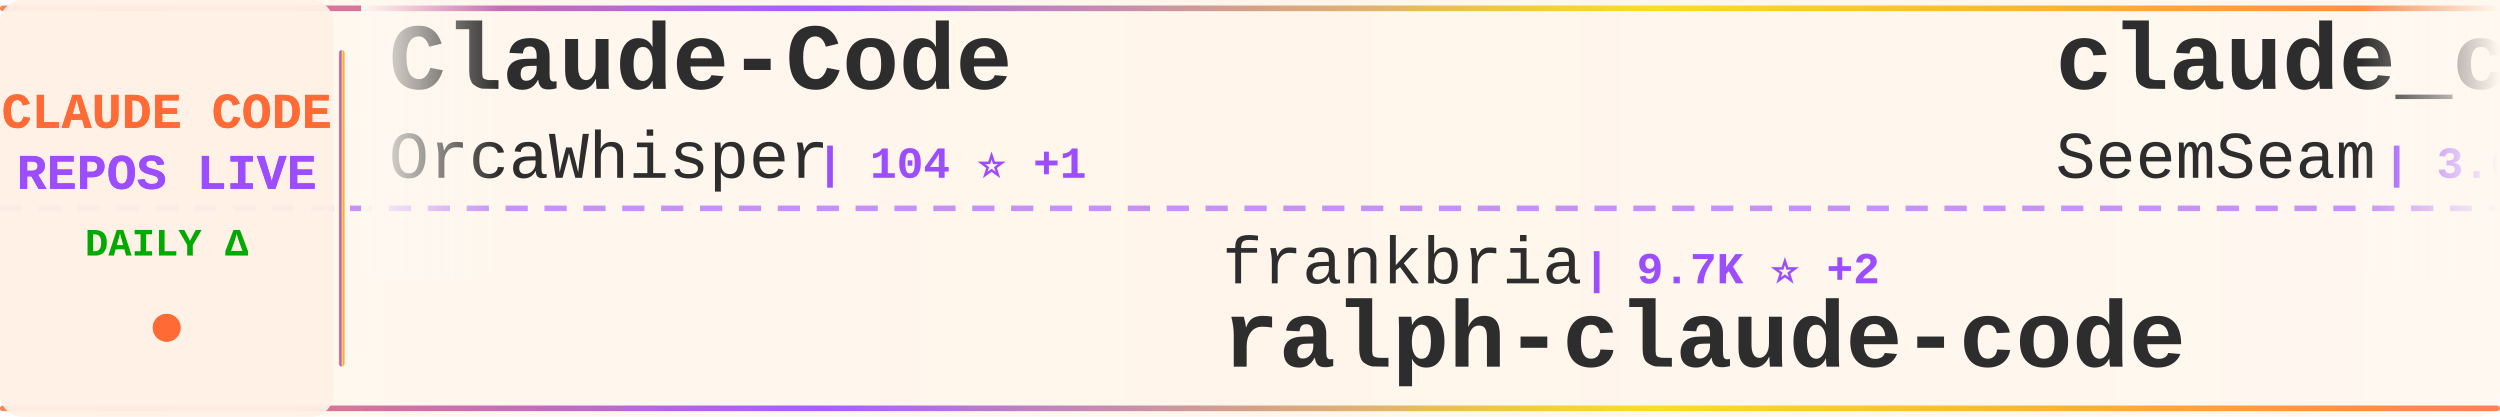
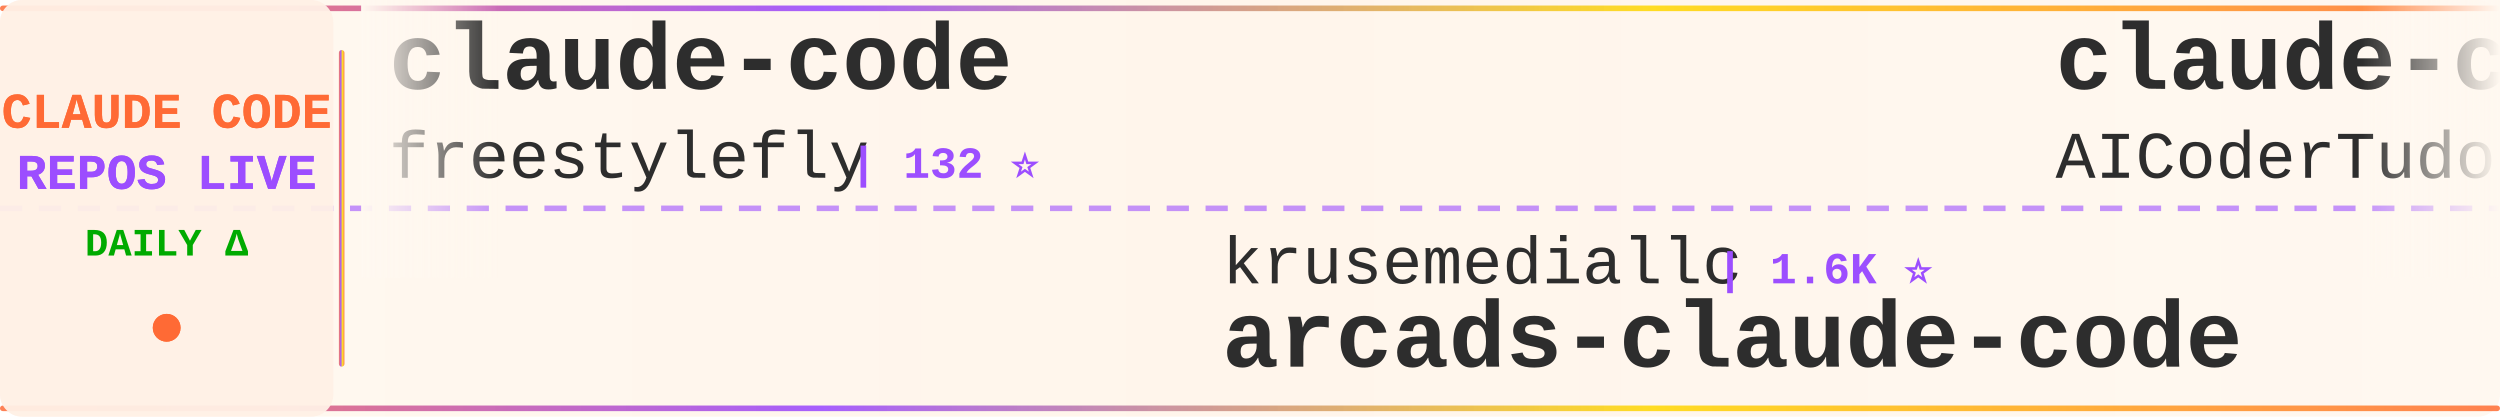
<svg xmlns="http://www.w3.org/2000/svg" width="900" height="150">
  <defs>
    <linearGradient id="tickerBg" x1="0%" y1="0%" x2="100%" y2="0%">
      <stop offset="0%" style="stop-color:#fff8f0;stop-opacity:0.98" />
      <stop offset="50%" style="stop-color:#fff5eb;stop-opacity:1" />
      <stop offset="100%" style="stop-color:#fff8f0;stop-opacity:0.98" />
    </linearGradient>
    <linearGradient id="borderGrad" x1="0%" y1="0%" x2="100%" y2="0%">
      <stop offset="0%" style="stop-color:#FF6B35;stop-opacity:0.85">
        <animate attributeName="stop-opacity" values="0.85;1;0.85" dur="2s" repeatCount="indefinite" />
      </stop>
      <stop offset="33%" style="stop-color:#9C4EFF;stop-opacity:0.9">
        <animate attributeName="stop-opacity" values="0.9;1;0.9" dur="2.2s" repeatCount="indefinite" />
      </stop>
      <stop offset="66%" style="stop-color:#FFD700;stop-opacity:0.85">
        <animate attributeName="stop-opacity" values="0.85;1;0.85" dur="1.8s" repeatCount="indefinite" />
      </stop>
      <stop offset="100%" style="stop-color:#FF6B35;stop-opacity:0.85">
        <animate attributeName="stop-opacity" values="0.85;1;0.85" dur="2s" repeatCount="indefinite" />
      </stop>
    </linearGradient>
    <filter id="textGlow">
      <feGaussianBlur stdDeviation="0.15" result="coloredBlur" />
      <feMerge>
        <feMergeNode in="coloredBlur" />
        <feMergeNode in="SourceGraphic" />
      </feMerge>
    </filter>
    <filter id="metricGlow">
      <feGaussianBlur stdDeviation="0.2" result="coloredBlur" />
      <feMerge>
        <feMergeNode in="coloredBlur" />
        <feMergeNode in="SourceGraphic" />
      </feMerge>
    </filter>
    <linearGradient id="leftFade" x1="0%" y1="0%" x2="100%" y2="0%">
      <stop offset="0%" style="stop-color:#fff8f0;stop-opacity:1" />
      <stop offset="100%" style="stop-color:#fff8f0;stop-opacity:0" />
    </linearGradient>
    <linearGradient id="rightFade" x1="0%" y1="0%" x2="100%" y2="0%">
      <stop offset="0%" style="stop-color:#fff8f0;stop-opacity:0" />
      <stop offset="100%" style="stop-color:#fff8f0;stop-opacity:1" />
    </linearGradient>
  </defs>
  <rect width="900" height="150" fill="url(#tickerBg)" rx="8" />
  <rect x="0" y="2" width="900" height="2" fill="url(#borderGrad)" rx="1" />
  <rect x="0" y="146" width="900" height="2" fill="url(#borderGrad)" rx="1" />
  <line x1="0" y1="75" x2="900" y2="75" stroke="#9C4EFF" stroke-width="2" stroke-dasharray="8 6" opacity="0.6" />
  <rect x="0" y="0" width="120" height="150" fill="#fff0e6" opacity="0.95" rx="8" />
  <text x="60" y="46" font-family="'Courier New', monospace" font-size="18" font-weight="bold" fill="#FF6B35" text-anchor="middle" filter="url(#textGlow)">
    CLAUDE CODE
  </text>
  <text x="60" y="68" font-family="'Courier New', monospace" font-size="18" font-weight="bold" fill="#9C4EFF" text-anchor="middle" filter="url(#textGlow)">
    REPOS LIVE
  </text>
  <text x="60" y="92" font-family="'Courier New', monospace" font-size="14" font-weight="bold" fill="#00aa00" text-anchor="middle">
    DAILY Δ
  </text>
  <circle cx="60" cy="118" r="5" fill="#FF6B35" filter="url(#metricGlow)">
    <animate attributeName="r" values="4;6;4" dur="1.5s" repeatCount="indefinite" />
    <animate attributeName="opacity" values="0.6;1;0.6" dur="1.5s" repeatCount="indefinite" />
  </circle>
  <rect x="122" y="18" width="2" height="114" fill="url(#borderGrad)" rx="1" />
  <clipPath id="tickerClip">
    <rect x="130" y="0" width="770" height="150" />
  </clipPath>
  <g clip-path="url(#tickerClip)">
    <g id="tickerItems">
      <animateTransform attributeName="transform" attributeType="XML" type="translate" from="0 0" to="-3000 0" dur="54s" repeatCount="indefinite" />
      <g transform="translate(0, 0)">
-         <text x="140" y="32" font-family="'Courier New', monospace" font-size="34" font-weight="bold" fill="#2d2d2d">Claude-Code</text>
-         <text x="140" y="64" font-family="'Courier New', monospace" font-size="24" font-weight="normal" fill="#2d2d2d" opacity="1.0">OrcaWhisper</text>
-         <text x="294" y="64" font-family="'Courier New', monospace" font-size="16" font-weight="bold" fill="#9C4EFF"> | 104 ⭐ +1</text>
+         <text x="140" y="32" font-family="'Courier New', monospace" font-size="34" font-weight="bold" fill="#2d2d2d">claude-code</text>
+         <text x="140" y="64" font-family="'Courier New', monospace" font-size="24" font-weight="normal" fill="#2d2d2d" opacity="1.0">freestylefly</text>
+         <text x="306" y="64" font-family="'Courier New', monospace" font-size="16" font-weight="bold" fill="#9C4EFF"> | 132 ⭐</text>
      </g>
      <g transform="translate(300, 0)">
-         <text x="140" y="102" font-family="'Courier New', monospace" font-size="24" font-weight="normal" fill="#2d2d2d" opacity="1.0">frankbria</text>
-         <text x="270" y="102" font-family="'Courier New', monospace" font-size="16" font-weight="bold" fill="#9C4EFF"> | 9.7K ⭐ +2</text>
-         <text x="140" y="132" font-family="'Courier New', monospace" font-size="34" font-weight="bold" fill="#2d2d2d">ralph-claude-code</text>
+         <text x="140" y="102" font-family="'Courier New', monospace" font-size="24" font-weight="normal" fill="#2d2d2d" opacity="1.0">krusemediallc</text>
+         <text x="318" y="102" font-family="'Courier New', monospace" font-size="16" font-weight="bold" fill="#9C4EFF"> | 1.6K ⭐</text>
+         <text x="140" y="132" font-family="'Courier New', monospace" font-size="34" font-weight="bold" fill="#2d2d2d">arcads-claude-code</text>
      </g>
      <g transform="translate(600, 0)">
-         <text x="140" y="32" font-family="'Courier New', monospace" font-size="34" font-weight="bold" fill="#2d2d2d">claude_codex_bridge</text>
-         <text x="140" y="64" font-family="'Courier New', monospace" font-size="24" font-weight="normal" fill="#2d2d2d" opacity="1.0">SeemSeam</text>
-         <text x="258" y="64" font-family="'Courier New', monospace" font-size="16" font-weight="bold" fill="#9C4EFF"> | 3.6K ⭐ -1</text>
+         <text x="140" y="32" font-family="'Courier New', monospace" font-size="34" font-weight="bold" fill="#2d2d2d">claude-code-tudou</text>
+         <text x="140" y="64" font-family="'Courier New', monospace" font-size="24" font-weight="normal" fill="#2d2d2d" opacity="1.0">AICoderTudou</text>
+         <text x="306" y="64" font-family="'Courier New', monospace" font-size="16" font-weight="bold" fill="#9C4EFF"> | 493 ⭐</text>
      </g>
      <g transform="translate(900, 0)">
-         <text x="140" y="102" font-family="'Courier New', monospace" font-size="24" font-weight="normal" fill="#2d2d2d" opacity="1.0">Yeachan-Heo</text>
-         <text x="294" y="102" font-family="'Courier New', monospace" font-size="16" font-weight="bold" fill="#9C4EFF"> | 40.0K ⭐ +7</text>
-         <text x="140" y="132" font-family="'Courier New', monospace" font-size="34" font-weight="bold" fill="#2d2d2d">oh-my-claudecode</text>
+         <text x="140" y="102" font-family="'Courier New', monospace" font-size="24" font-weight="normal" fill="#2d2d2d" opacity="1.0">disler</text>
+         <text x="234" y="102" font-family="'Courier New', monospace" font-size="16" font-weight="bold" fill="#9C4EFF"> | 3.9K ⭐</text>
+         <text x="140" y="132" font-family="'Courier New', monospace" font-size="34" font-weight="bold" fill="#2d2d2d">claude-code-hooks-master...</text>
      </g>
      <g transform="translate(1200, 0)">
-         <text x="140" y="32" font-family="'Courier New', monospace" font-size="34" font-weight="bold" fill="#2d2d2d">claude-code-infrastructu...</text>
-         <text x="140" y="64" font-family="'Courier New', monospace" font-size="24" font-weight="normal" fill="#2d2d2d" opacity="1.0">diet103</text>
-         <text x="246" y="64" font-family="'Courier New', monospace" font-size="16" font-weight="bold" fill="#9C4EFF"> | 10.0K ⭐</text>
+         <text x="140" y="32" font-family="'Courier New', monospace" font-size="34" font-weight="bold" fill="#2d2d2d">awesome-claude-code-suba...</text>
+         <text x="140" y="64" font-family="'Courier New', monospace" font-size="24" font-weight="normal" fill="#2d2d2d" opacity="1.0">VoltAgent</text>
+         <text x="270" y="64" font-family="'Courier New', monospace" font-size="16" font-weight="bold" fill="#9C4EFF"> | 25.8K ⭐ +3</text>
      </g>
      <g transform="translate(1500, 0)">
-         <text x="140" y="102" font-family="'Courier New', monospace" font-size="24" font-weight="normal" fill="#2d2d2d" opacity="1.0">Piebald-AI</text>
-         <text x="282" y="102" font-family="'Courier New', monospace" font-size="16" font-weight="bold" fill="#9C4EFF"> | 12.9K ⭐</text>
-         <text x="140" y="132" font-family="'Courier New', monospace" font-size="34" font-weight="bold" fill="#2d2d2d">claude-code-system-promp...</text>
+         <text x="140" y="102" font-family="'Courier New', monospace" font-size="24" font-weight="normal" fill="#2d2d2d" opacity="1.0">zstmfhy</text>
+         <text x="246" y="102" font-family="'Courier New', monospace" font-size="16" font-weight="bold" fill="#9C4EFF"> | 188 ⭐</text>
+         <text x="140" y="132" font-family="'Courier New', monospace" font-size="34" font-weight="bold" fill="#2d2d2d">Claude-code</text>
      </g>
      <g transform="translate(1800, 0)">
-         <text x="140" y="32" font-family="'Courier New', monospace" font-size="34" font-weight="bold" fill="#2d2d2d">claude-code-guide</text>
-         <text x="140" y="64" font-family="'Courier New', monospace" font-size="24" font-weight="normal" fill="#2d2d2d" opacity="1.0">Cranot</text>
-         <text x="234" y="64" font-family="'Courier New', monospace" font-size="16" font-weight="bold" fill="#9C4EFF"> | 2.9K ⭐</text>
+         <text x="140" y="32" font-family="'Courier New', monospace" font-size="34" font-weight="bold" fill="#2d2d2d">Claude-code</text>
+         <text x="140" y="64" font-family="'Courier New', monospace" font-size="24" font-weight="normal" fill="#2d2d2d" opacity="1.0">fazxes</text>
+         <text x="234" y="64" font-family="'Courier New', monospace" font-size="16" font-weight="bold" fill="#9C4EFF"> | 246 ⭐ +1</text>
      </g>
      <g transform="translate(2100, 0)">
-         <text x="140" y="102" font-family="'Courier New', monospace" font-size="24" font-weight="normal" fill="#2d2d2d" opacity="1.0">KPR111</text>
-         <text x="234" y="102" font-family="'Courier New', monospace" font-size="16" font-weight="bold" fill="#9C4EFF"> | 18 ⭐</text>
-         <text x="140" y="132" font-family="'Courier New', monospace" font-size="34" font-weight="bold" fill="#2d2d2d">Claude-Code</text>
+         <text x="140" y="102" font-family="'Courier New', monospace" font-size="24" font-weight="normal" fill="#2d2d2d" opacity="1.0">1rgs</text>
+         <text x="210" y="102" font-family="'Courier New', monospace" font-size="16" font-weight="bold" fill="#9C4EFF"> | 3.8K ⭐</text>
+         <text x="140" y="132" font-family="'Courier New', monospace" font-size="34" font-weight="bold" fill="#2d2d2d">claude-code-proxy</text>
      </g>
      <g transform="translate(2400, 0)">
-         <text x="140" y="32" font-family="'Courier New', monospace" font-size="34" font-weight="bold" fill="#2d2d2d">claude-code-prompts</text>
-         <text x="140" y="64" font-family="'Courier New', monospace" font-size="24" font-weight="normal" fill="#2d2d2d" opacity="1.0">repowise-dev</text>
-         <text x="306" y="64" font-family="'Courier New', monospace" font-size="16" font-weight="bold" fill="#9C4EFF"> | 1.2K ⭐</text>
+         <text x="140" y="32" font-family="'Courier New', monospace" font-size="34" font-weight="bold" fill="#2d2d2d">claude_code_src</text>
+         <text x="140" y="64" font-family="'Courier New', monospace" font-size="24" font-weight="normal" fill="#2d2d2d" opacity="1.0">ponponon</text>
+         <text x="258" y="64" font-family="'Courier New', monospace" font-size="16" font-weight="bold" fill="#9C4EFF"> | 2.3K ⭐</text>
      </g>
      <g transform="translate(2700, 0)">
-         <text x="140" y="102" font-family="'Courier New', monospace" font-size="24" font-weight="normal" fill="#2d2d2d" opacity="1.0">shareAI-lab</text>
-         <text x="294" y="102" font-family="'Courier New', monospace" font-size="16" font-weight="bold" fill="#9C4EFF"> | 78.7K ⭐ +13</text>
-         <text x="140" y="132" font-family="'Courier New', monospace" font-size="34" font-weight="bold" fill="#2d2d2d">learn-claude-code</text>
+         <text x="140" y="102" font-family="'Courier New', monospace" font-size="24" font-weight="normal" fill="#2d2d2d" opacity="1.0">asgeirtj</text>
+         <text x="258" y="102" font-family="'Courier New', monospace" font-size="16" font-weight="bold" fill="#9C4EFF"> | 69.8K ⭐ +7</text>
+         <text x="140" y="132" font-family="'Courier New', monospace" font-size="34" font-weight="bold" fill="#2d2d2d">system_prompts_leaks</text>
      </g>
      <g transform="translate(3000, 0)">
-         <text x="140" y="32" font-family="'Courier New', monospace" font-size="34" font-weight="bold" fill="#2d2d2d">Claude-Code</text>
-         <text x="140" y="64" font-family="'Courier New', monospace" font-size="24" font-weight="normal" fill="#2d2d2d" opacity="1.0">OrcaWhisper</text>
-         <text x="294" y="64" font-family="'Courier New', monospace" font-size="16" font-weight="bold" fill="#9C4EFF"> | 104 ⭐ +1</text>
+         <text x="140" y="32" font-family="'Courier New', monospace" font-size="34" font-weight="bold" fill="#2d2d2d">claude-code</text>
+         <text x="140" y="64" font-family="'Courier New', monospace" font-size="24" font-weight="normal" fill="#2d2d2d" opacity="1.0">freestylefly</text>
+         <text x="306" y="64" font-family="'Courier New', monospace" font-size="16" font-weight="bold" fill="#9C4EFF"> | 132 ⭐</text>
      </g>
      <g transform="translate(3300, 0)">
-         <text x="140" y="102" font-family="'Courier New', monospace" font-size="24" font-weight="normal" fill="#2d2d2d" opacity="1.0">frankbria</text>
-         <text x="270" y="102" font-family="'Courier New', monospace" font-size="16" font-weight="bold" fill="#9C4EFF"> | 9.7K ⭐ +2</text>
-         <text x="140" y="132" font-family="'Courier New', monospace" font-size="34" font-weight="bold" fill="#2d2d2d">ralph-claude-code</text>
+         <text x="140" y="102" font-family="'Courier New', monospace" font-size="24" font-weight="normal" fill="#2d2d2d" opacity="1.0">krusemediallc</text>
+         <text x="318" y="102" font-family="'Courier New', monospace" font-size="16" font-weight="bold" fill="#9C4EFF"> | 1.6K ⭐</text>
+         <text x="140" y="132" font-family="'Courier New', monospace" font-size="34" font-weight="bold" fill="#2d2d2d">arcads-claude-code</text>
      </g>
      <g transform="translate(3600, 0)">
-         <text x="140" y="32" font-family="'Courier New', monospace" font-size="34" font-weight="bold" fill="#2d2d2d">claude_codex_bridge</text>
-         <text x="140" y="64" font-family="'Courier New', monospace" font-size="24" font-weight="normal" fill="#2d2d2d" opacity="1.0">SeemSeam</text>
-         <text x="258" y="64" font-family="'Courier New', monospace" font-size="16" font-weight="bold" fill="#9C4EFF"> | 3.6K ⭐ -1</text>
+         <text x="140" y="32" font-family="'Courier New', monospace" font-size="34" font-weight="bold" fill="#2d2d2d">claude-code-tudou</text>
+         <text x="140" y="64" font-family="'Courier New', monospace" font-size="24" font-weight="normal" fill="#2d2d2d" opacity="1.0">AICoderTudou</text>
+         <text x="306" y="64" font-family="'Courier New', monospace" font-size="16" font-weight="bold" fill="#9C4EFF"> | 493 ⭐</text>
      </g>
      <g transform="translate(3900, 0)">
-         <text x="140" y="102" font-family="'Courier New', monospace" font-size="24" font-weight="normal" fill="#2d2d2d" opacity="1.0">Yeachan-Heo</text>
-         <text x="294" y="102" font-family="'Courier New', monospace" font-size="16" font-weight="bold" fill="#9C4EFF"> | 40.0K ⭐ +7</text>
-         <text x="140" y="132" font-family="'Courier New', monospace" font-size="34" font-weight="bold" fill="#2d2d2d">oh-my-claudecode</text>
+         <text x="140" y="102" font-family="'Courier New', monospace" font-size="24" font-weight="normal" fill="#2d2d2d" opacity="1.0">disler</text>
+         <text x="234" y="102" font-family="'Courier New', monospace" font-size="16" font-weight="bold" fill="#9C4EFF"> | 3.9K ⭐</text>
+         <text x="140" y="132" font-family="'Courier New', monospace" font-size="34" font-weight="bold" fill="#2d2d2d">claude-code-hooks-master...</text>
      </g>
    </g>
  </g>
  <rect x="130" y="0" width="50" height="100" fill="url(#leftFade)" />
  <rect x="850" y="0" width="50" height="100" fill="url(#rightFade)" />
</svg>
